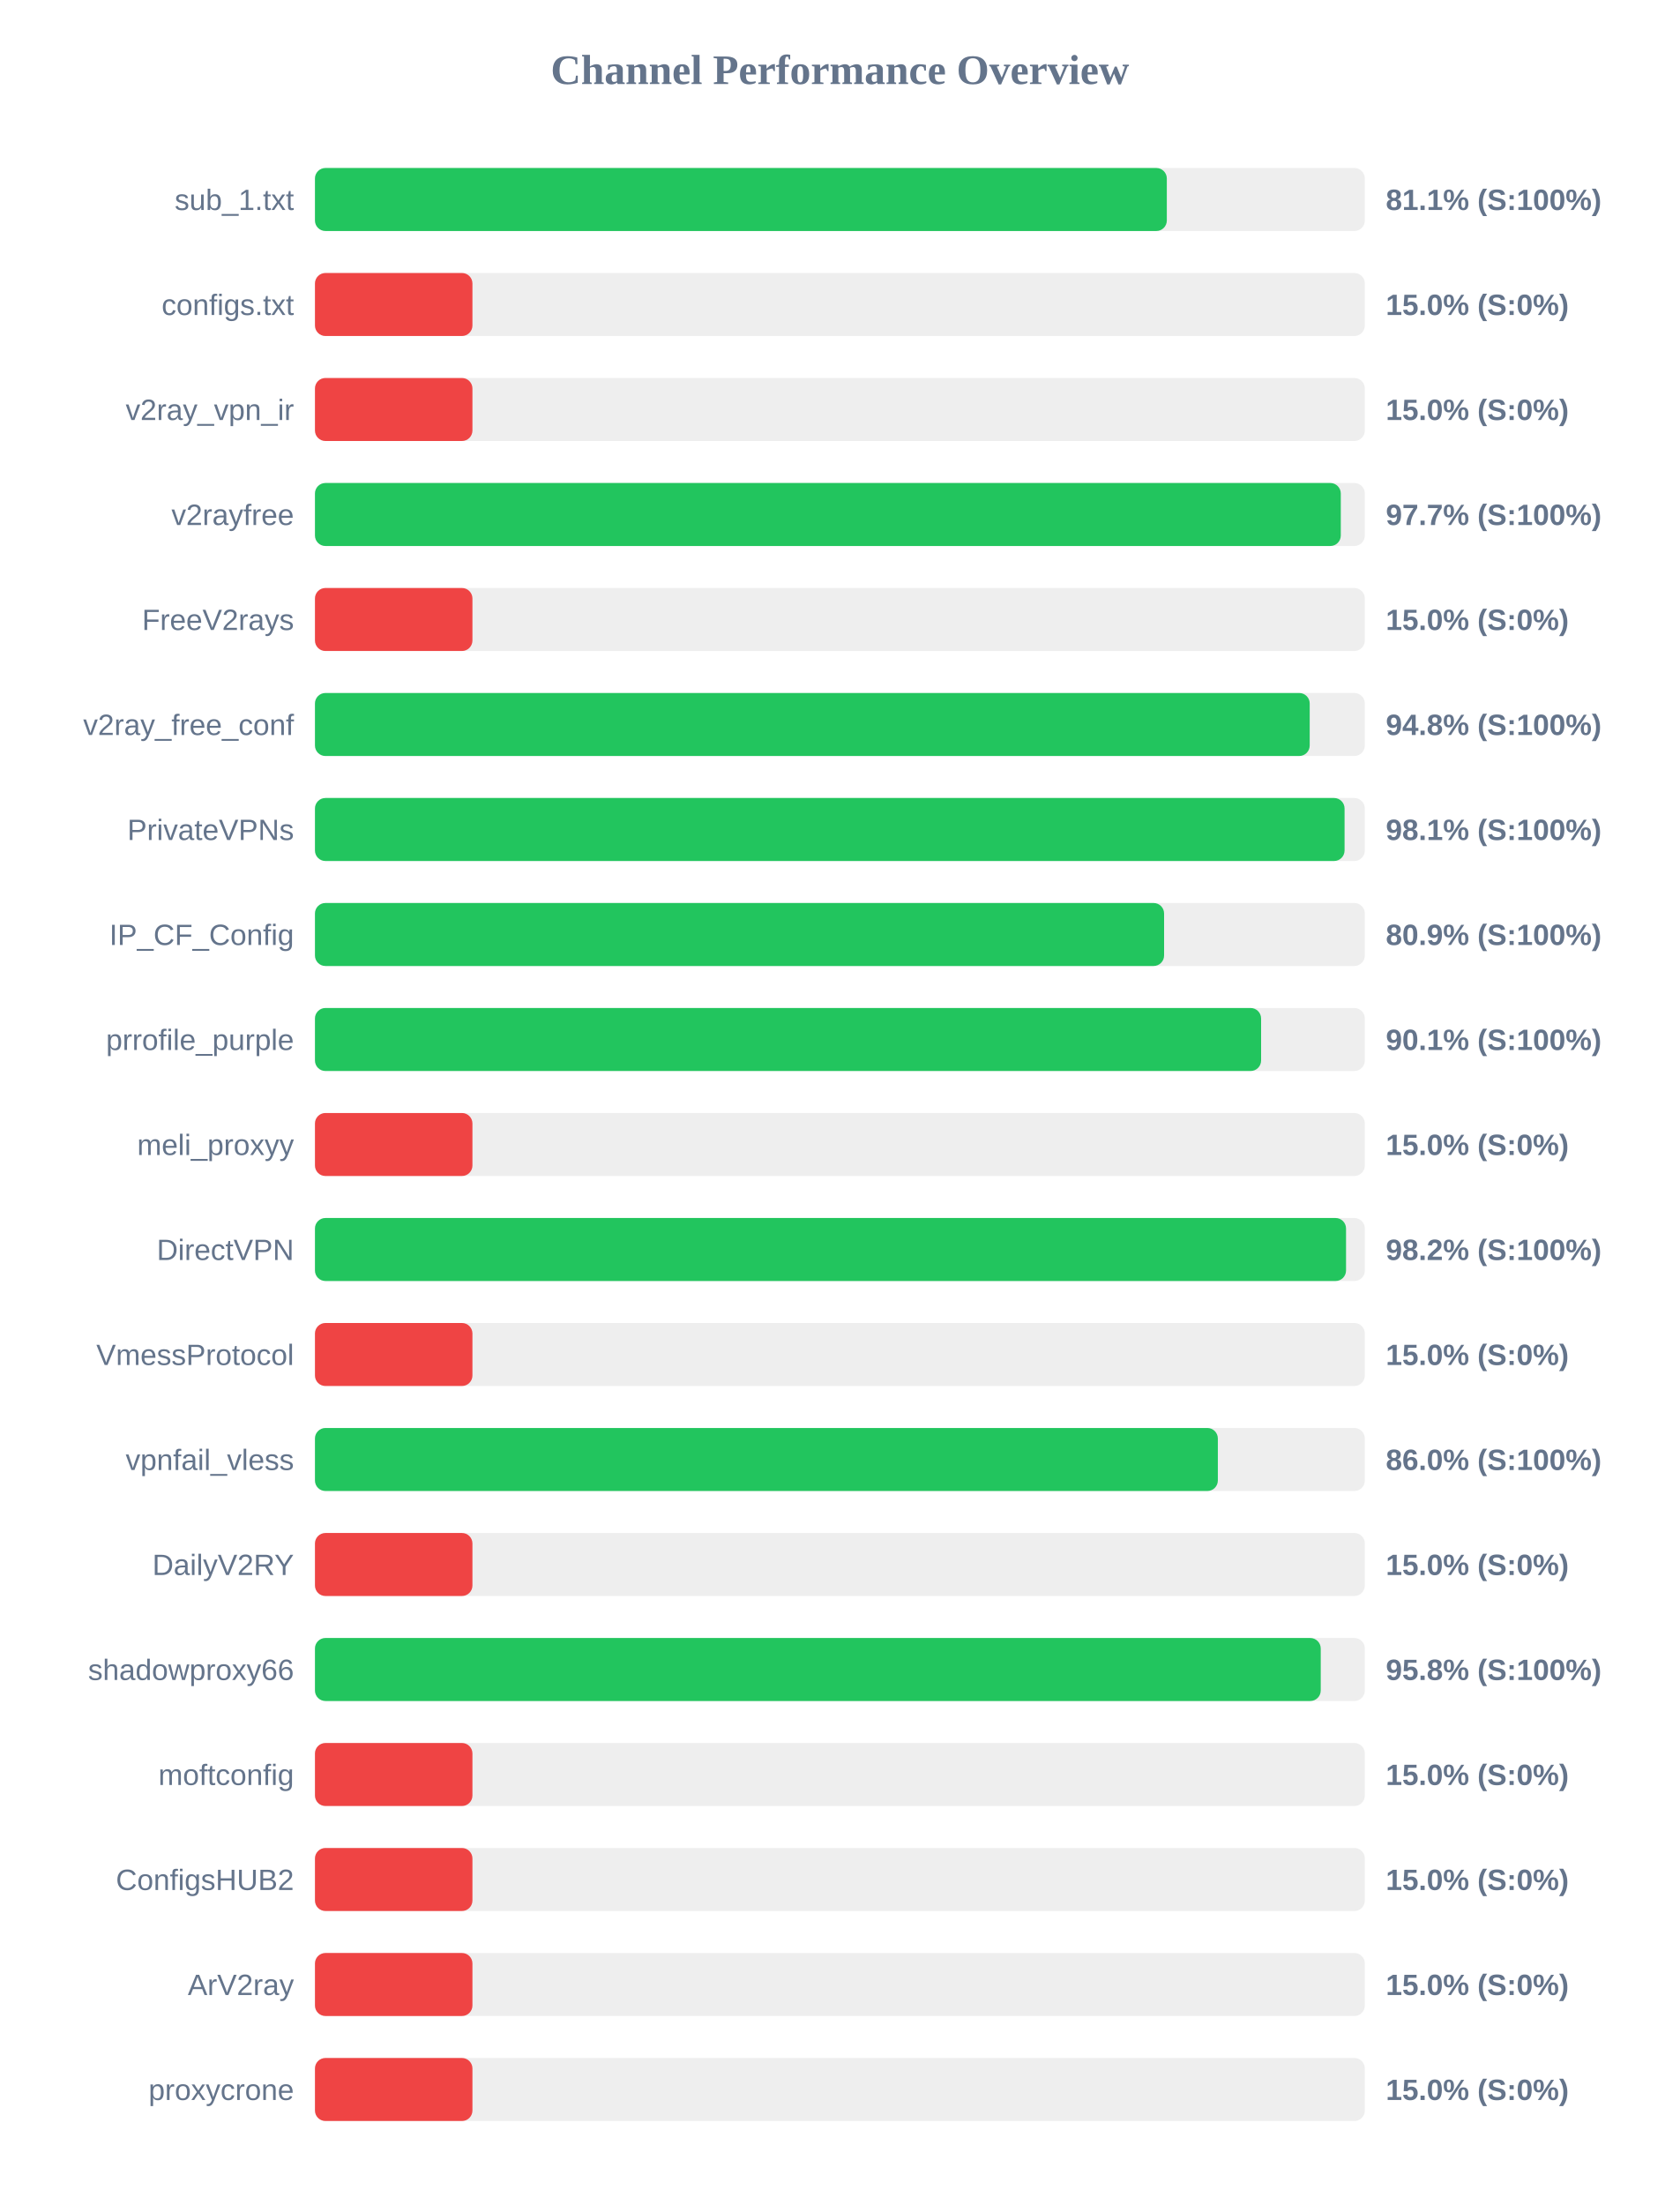
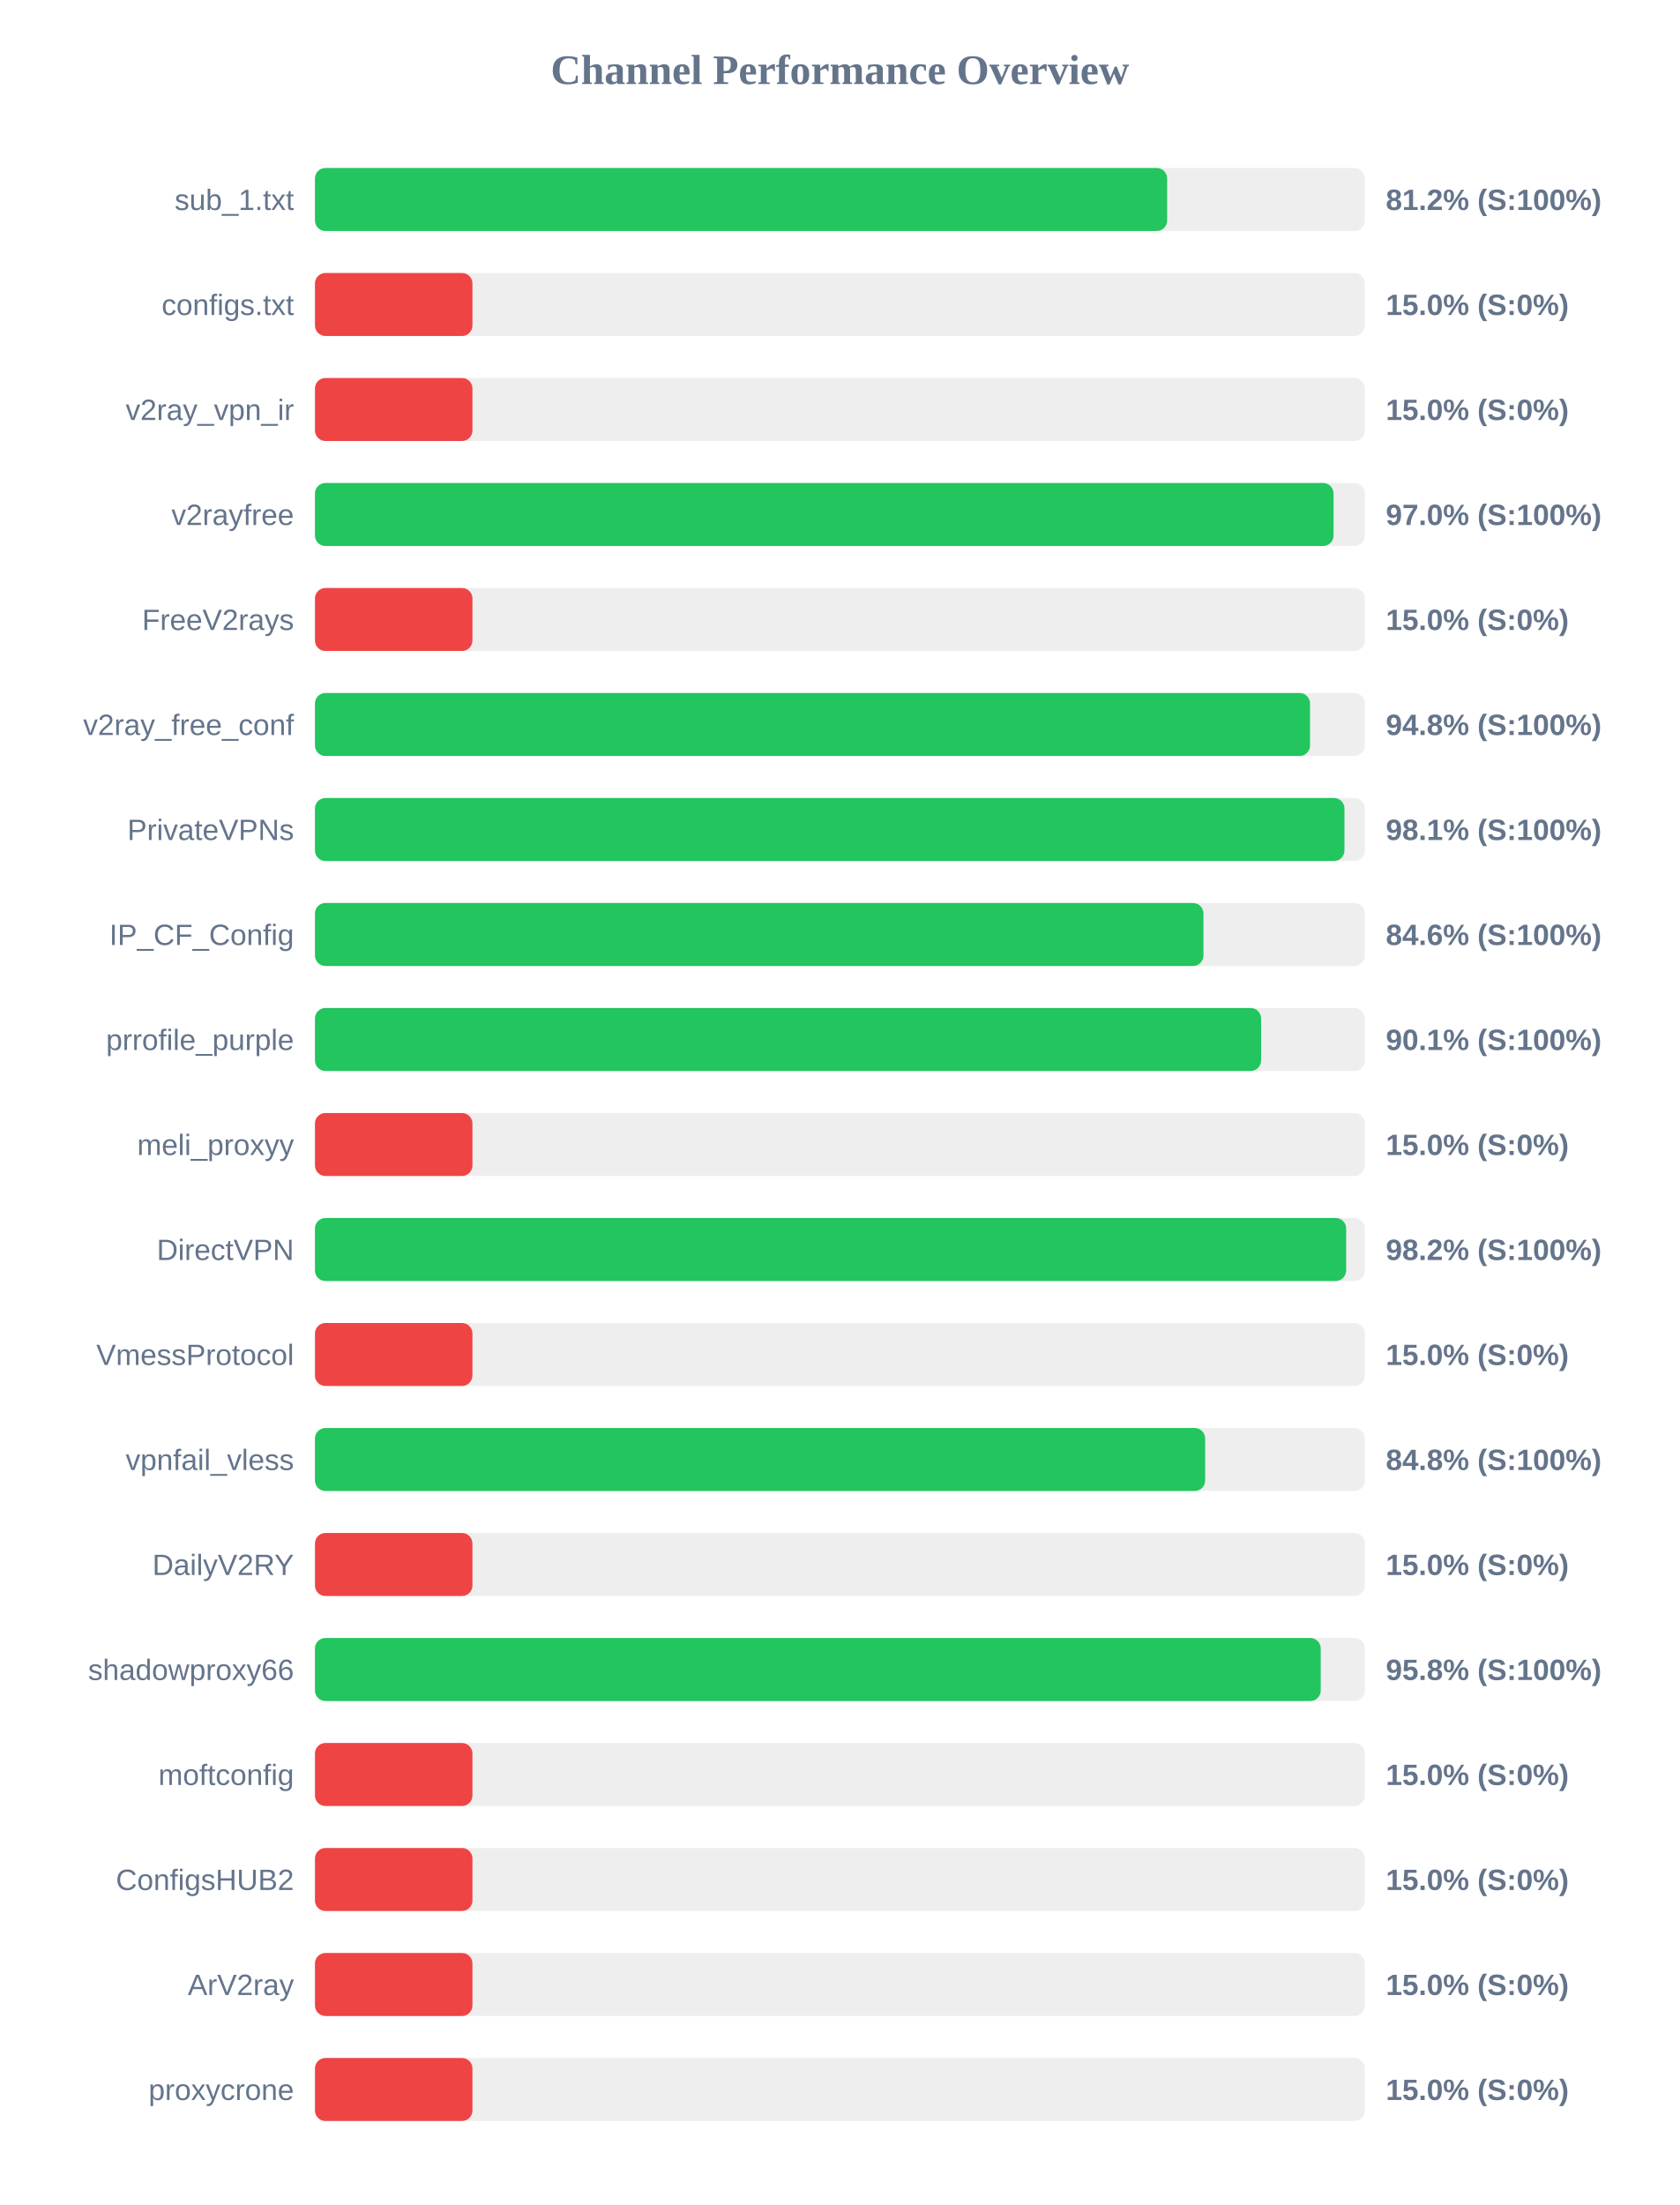
<svg xmlns="http://www.w3.org/2000/svg" width="800" height="1050" version="1.1">
  <style>
        .row { font: 14px Arial; fill: #64748b; }
        .score { font: bold 14px Arial; fill: #64748b; }
    </style>
  <text x="400" y="40" text-anchor="middle" font-size="20px" font-weight="bold" fill="#64748b">Channel Performance Overview</text>
  <rect x="150" y="80" width="500" height="30" fill="#eee" rx="5" />
-   <rect x="150" y="80" width="405.7" height="30" fill="#22c55e" rx="5" />
+   <rect x="150" y="80" width="405.85" height="30" fill="#22c55e" rx="5" />
  <text x="140" y="100" text-anchor="end" class="row">sub_1.txt</text>
-   <text x="660" y="100" text-anchor="start" class="score">81.1% (S:100%)</text>
+   <text x="660" y="100" text-anchor="start" class="score">81.2% (S:100%)</text>
  <rect x="150" y="130" width="500" height="30" fill="#eee" rx="5" />
  <rect x="150" y="130" width="75.0" height="30" fill="#ef4444" rx="5" />
  <text x="140" y="150" text-anchor="end" class="row">configs.txt</text>
  <text x="660" y="150" text-anchor="start" class="score">15.0% (S:0%)</text>
  <rect x="150" y="180" width="500" height="30" fill="#eee" rx="5" />
  <rect x="150" y="180" width="75.0" height="30" fill="#ef4444" rx="5" />
  <text x="140" y="200" text-anchor="end" class="row">v2ray_vpn_ir</text>
  <text x="660" y="200" text-anchor="start" class="score">15.0% (S:0%)</text>
  <rect x="150" y="230" width="500" height="30" fill="#eee" rx="5" />
-   <rect x="150" y="230" width="488.55" height="30" fill="#22c55e" rx="5" />
+   <rect x="150" y="230" width="485.1" height="30" fill="#22c55e" rx="5" />
  <text x="140" y="250" text-anchor="end" class="row">v2rayfree</text>
-   <text x="660" y="250" text-anchor="start" class="score">97.7% (S:100%)</text>
+   <text x="660" y="250" text-anchor="start" class="score">97.0% (S:100%)</text>
  <rect x="150" y="280" width="500" height="30" fill="#eee" rx="5" />
  <rect x="150" y="280" width="75.0" height="30" fill="#ef4444" rx="5" />
  <text x="140" y="300" text-anchor="end" class="row">FreeV2rays</text>
  <text x="660" y="300" text-anchor="start" class="score">15.0% (S:0%)</text>
  <rect x="150" y="330" width="500" height="30" fill="#eee" rx="5" />
-   <rect x="150" y="330" width="473.75" height="30" fill="#22c55e" rx="5" />
+   <rect x="150" y="330" width="473.9" height="30" fill="#22c55e" rx="5" />
  <text x="140" y="350" text-anchor="end" class="row">v2ray_free_conf</text>
  <text x="660" y="350" text-anchor="start" class="score">94.8% (S:100%)</text>
  <rect x="150" y="380" width="500" height="30" fill="#eee" rx="5" />
-   <rect x="150" y="380" width="490.35" height="30" fill="#22c55e" rx="5" />
+   <rect x="150" y="380" width="490.3" height="30" fill="#22c55e" rx="5" />
  <text x="140" y="400" text-anchor="end" class="row">PrivateVPNs</text>
  <text x="660" y="400" text-anchor="start" class="score">98.1% (S:100%)</text>
  <rect x="150" y="430" width="500" height="30" fill="#eee" rx="5" />
-   <rect x="150" y="430" width="404.4" height="30" fill="#22c55e" rx="5" />
+   <rect x="150" y="430" width="423.15" height="30" fill="#22c55e" rx="5" />
  <text x="140" y="450" text-anchor="end" class="row">IP_CF_Config</text>
-   <text x="660" y="450" text-anchor="start" class="score">80.9% (S:100%)</text>
+   <text x="660" y="450" text-anchor="start" class="score">84.6% (S:100%)</text>
  <rect x="150" y="480" width="500" height="30" fill="#eee" rx="5" />
  <rect x="150" y="480" width="450.6" height="30" fill="#22c55e" rx="5" />
  <text x="140" y="500" text-anchor="end" class="row">prrofile_purple</text>
  <text x="660" y="500" text-anchor="start" class="score">90.1% (S:100%)</text>
  <rect x="150" y="530" width="500" height="30" fill="#eee" rx="5" />
  <rect x="150" y="530" width="75.0" height="30" fill="#ef4444" rx="5" />
  <text x="140" y="550" text-anchor="end" class="row">meli_proxyy</text>
  <text x="660" y="550" text-anchor="start" class="score">15.0% (S:0%)</text>
  <rect x="150" y="580" width="500" height="30" fill="#eee" rx="5" />
-   <rect x="150" y="580" width="491.05" height="30" fill="#22c55e" rx="5" />
+   <rect x="150" y="580" width="491.1" height="30" fill="#22c55e" rx="5" />
  <text x="140" y="600" text-anchor="end" class="row">DirectVPN</text>
  <text x="660" y="600" text-anchor="start" class="score">98.2% (S:100%)</text>
  <rect x="150" y="630" width="500" height="30" fill="#eee" rx="5" />
  <rect x="150" y="630" width="75.0" height="30" fill="#ef4444" rx="5" />
  <text x="140" y="650" text-anchor="end" class="row">VmessProtocol</text>
  <text x="660" y="650" text-anchor="start" class="score">15.0% (S:0%)</text>
  <rect x="150" y="680" width="500" height="30" fill="#eee" rx="5" />
-   <rect x="150" y="680" width="430.0" height="30" fill="#22c55e" rx="5" />
+   <rect x="150" y="680" width="423.95" height="30" fill="#22c55e" rx="5" />
  <text x="140" y="700" text-anchor="end" class="row">vpnfail_vless</text>
-   <text x="660" y="700" text-anchor="start" class="score">86.0% (S:100%)</text>
+   <text x="660" y="700" text-anchor="start" class="score">84.8% (S:100%)</text>
  <rect x="150" y="730" width="500" height="30" fill="#eee" rx="5" />
  <rect x="150" y="730" width="75.0" height="30" fill="#ef4444" rx="5" />
  <text x="140" y="750" text-anchor="end" class="row">DailyV2RY</text>
  <text x="660" y="750" text-anchor="start" class="score">15.0% (S:0%)</text>
  <rect x="150" y="780" width="500" height="30" fill="#eee" rx="5" />
  <rect x="150" y="780" width="479.0" height="30" fill="#22c55e" rx="5" />
  <text x="140" y="800" text-anchor="end" class="row">shadowproxy66</text>
  <text x="660" y="800" text-anchor="start" class="score">95.8% (S:100%)</text>
  <rect x="150" y="830" width="500" height="30" fill="#eee" rx="5" />
  <rect x="150" y="830" width="75.0" height="30" fill="#ef4444" rx="5" />
  <text x="140" y="850" text-anchor="end" class="row">moftconfig</text>
  <text x="660" y="850" text-anchor="start" class="score">15.0% (S:0%)</text>
  <rect x="150" y="880" width="500" height="30" fill="#eee" rx="5" />
  <rect x="150" y="880" width="75.0" height="30" fill="#ef4444" rx="5" />
  <text x="140" y="900" text-anchor="end" class="row">ConfigsHUB2</text>
  <text x="660" y="900" text-anchor="start" class="score">15.0% (S:0%)</text>
  <rect x="150" y="930" width="500" height="30" fill="#eee" rx="5" />
  <rect x="150" y="930" width="75.0" height="30" fill="#ef4444" rx="5" />
  <text x="140" y="950" text-anchor="end" class="row">ArV2ray</text>
  <text x="660" y="950" text-anchor="start" class="score">15.0% (S:0%)</text>
  <rect x="150" y="980" width="500" height="30" fill="#eee" rx="5" />
  <rect x="150" y="980" width="75.0" height="30" fill="#ef4444" rx="5" />
  <text x="140" y="1000" text-anchor="end" class="row">proxycrone</text>
  <text x="660" y="1000" text-anchor="start" class="score">15.0% (S:0%)</text>
</svg>
